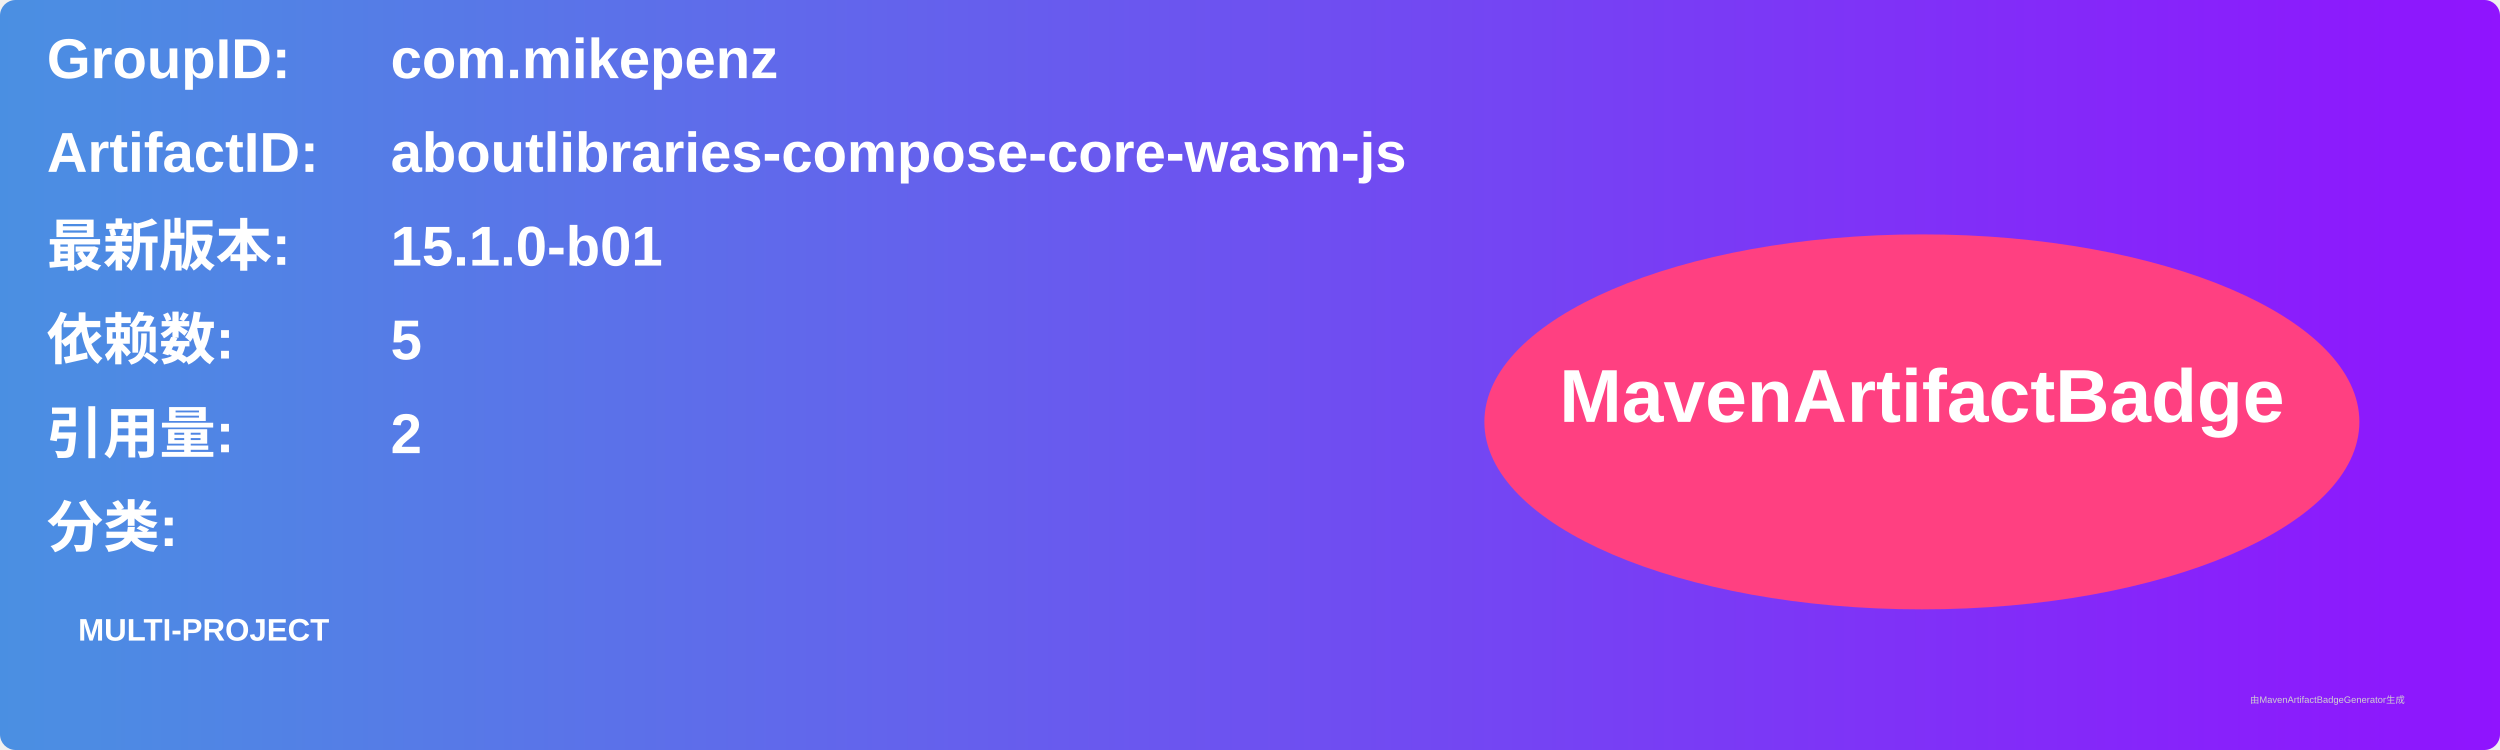
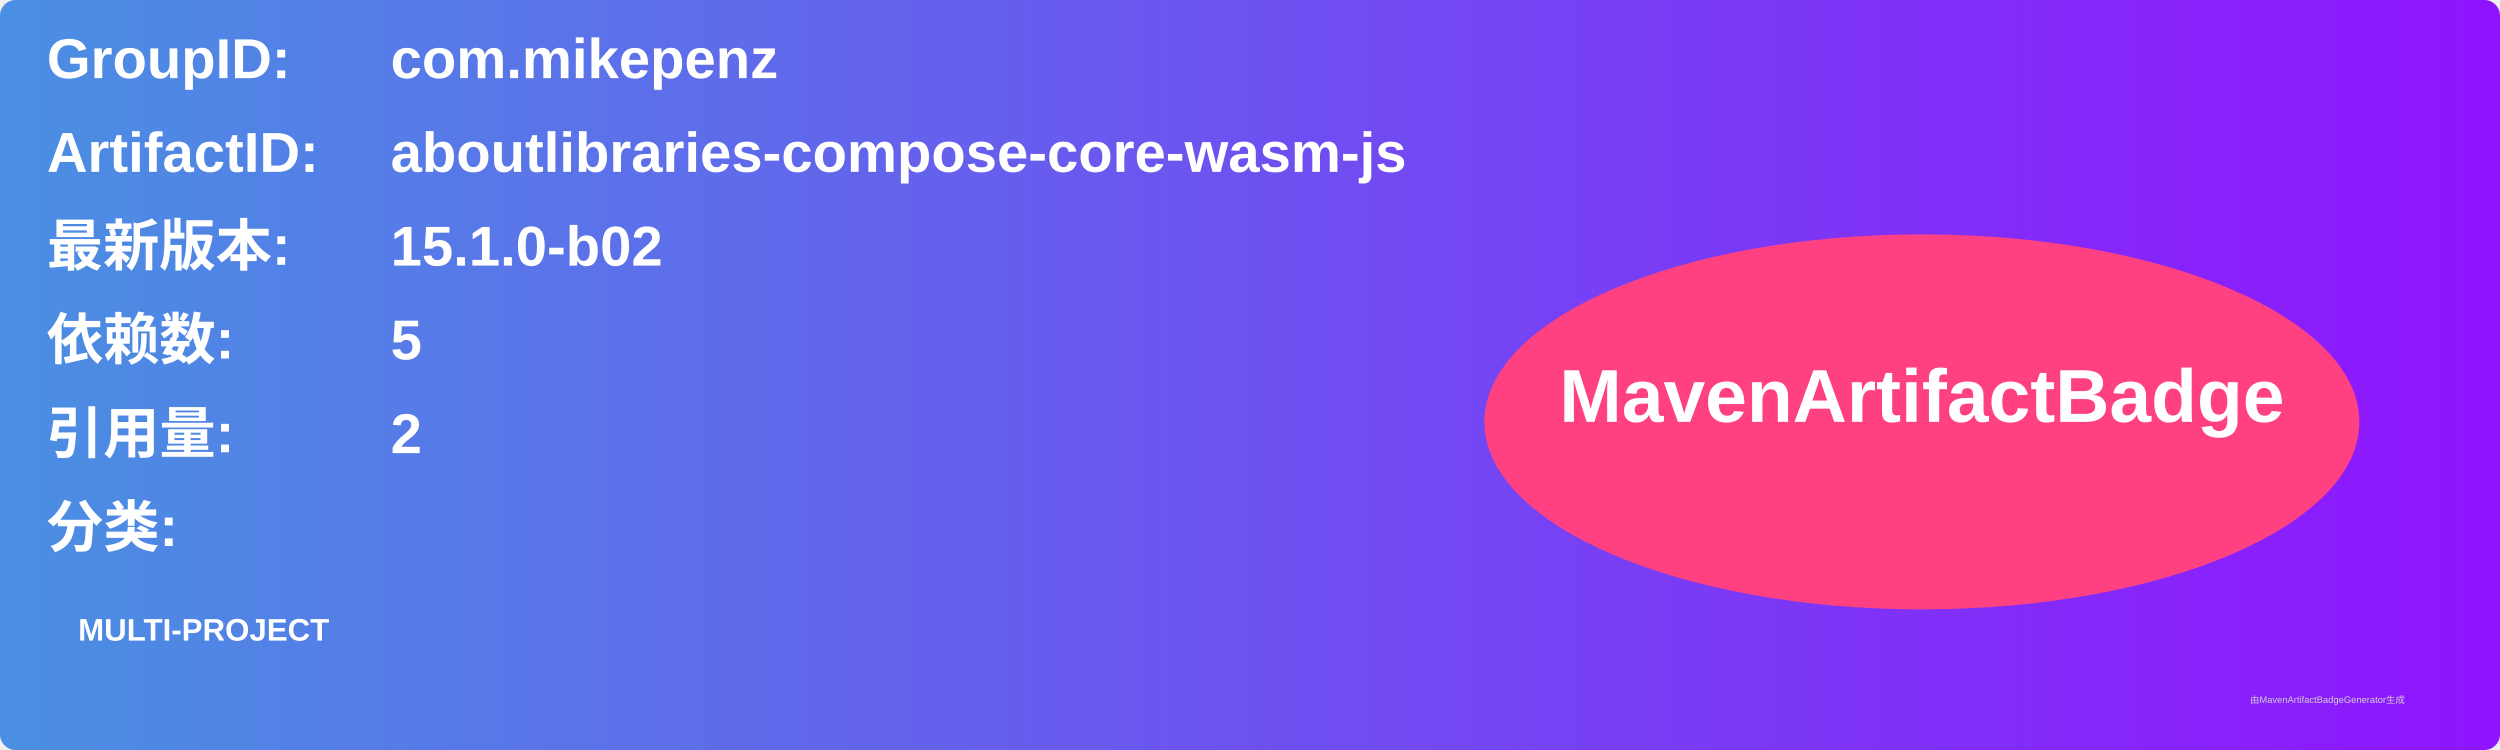
<svg xmlns="http://www.w3.org/2000/svg" width="800" height="240" viewBox="0 0 800 240">
  <linearGradient id="grad" x1="0%" y1="0%" x2="100%" y2="0%">
    <stop offset="0%" stop-color="#4a90e2" />
    <stop offset="100%" stop-color="#9013fe" />
  </linearGradient>
  <rect width="100%" height="100%" rx="5" ry="5" fill="url(#grad)" />
  <g transform="translate(15, 15)">
    <text x="0" y="10" font-family="Arial" font-size="18" fill="white" font-weight="bold" width="260">GroupID:</text>
    <text x="110" y="10" font-family="Arial" font-size="18" fill="white" font-weight="bold" width="460">com.mikepenz</text>
    <text x="0" y="40" font-family="Arial" font-size="18" fill="white" font-weight="bold" width="260">ArtifactID:</text>
    <text x="110" y="40" font-family="Arial" font-size="18" fill="white" font-weight="bold" width="460">aboutlibraries-compose-core-wasm-js</text>
    <text x="0" y="70" font-family="Arial" font-size="18" fill="white" font-weight="bold">最新版本:</text>
    <text x="110" y="70" font-family="Arial" font-size="18" fill="white" font-weight="bold">
-       <tspan font-weight="bold">15.1.0-b01</tspan>
+       <tspan font-weight="bold">15.1.0-b02</tspan>
    </text>
    <text x="0" y="100" font-family="Arial" font-size="18" fill="white" font-weight="bold">依赖数: </text>
    <text x="110" y="100" font-family="Arial" font-size="18" fill="white">
      <tspan font-weight="bold">5</tspan>
    </text>
    <text x="0" y="130" font-family="Arial" font-size="18" fill="white" font-weight="bold">引用量: </text>
    <text x="110" y="130" font-family="Arial" font-size="18" fill="white">
      <tspan font-weight="bold">2</tspan>
    </text>
    <text x="0" y="160" font-family="Arial" font-size="18" fill="white" font-weight="bold">分类:</text>
    <text x="10" y="190" font-family="Arial" font-size="10" fill="white">
      <tspan font-weight="bold">MULTI-PROJECT</tspan>
    </text>
    <ellipse cx="600" cy="120" rx="140" ry="60" fill="#ff4081" />
    <text x="600" y="120" text-anchor="middle" font-family="Arial" font-size="24" fill="white" font-weight="bold">MavenArtifactBadge</text>
  </g>
  <text x="720" y="225" font-family="Arial" font-size="3" fill="#d0d0d0">由MavenArtifactBadgeGenerator生成</text>
</svg>
